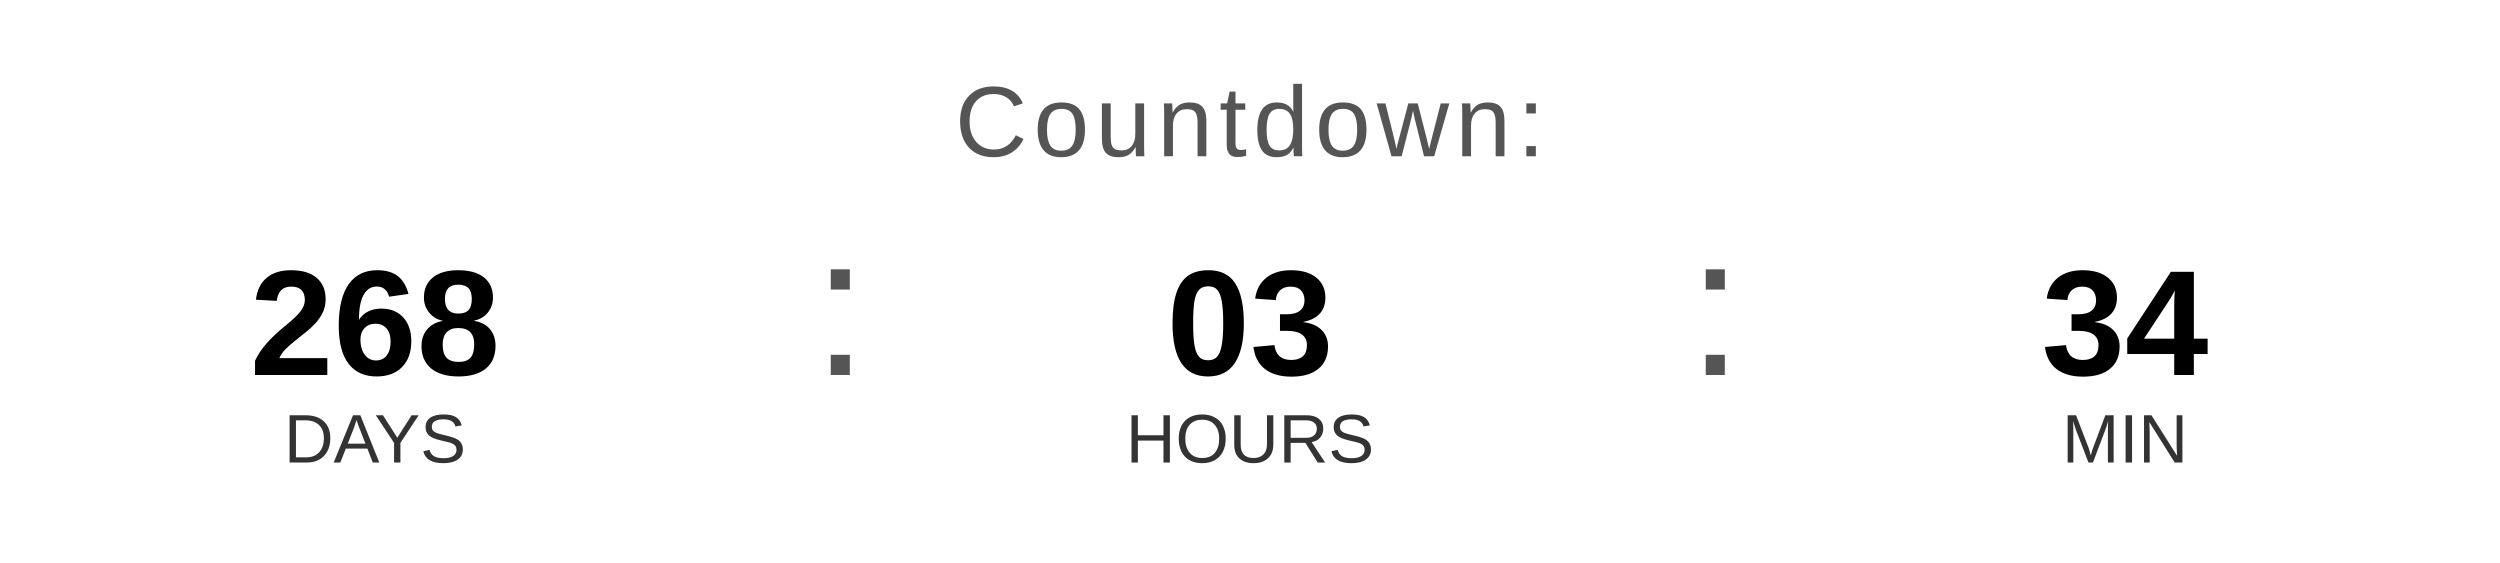
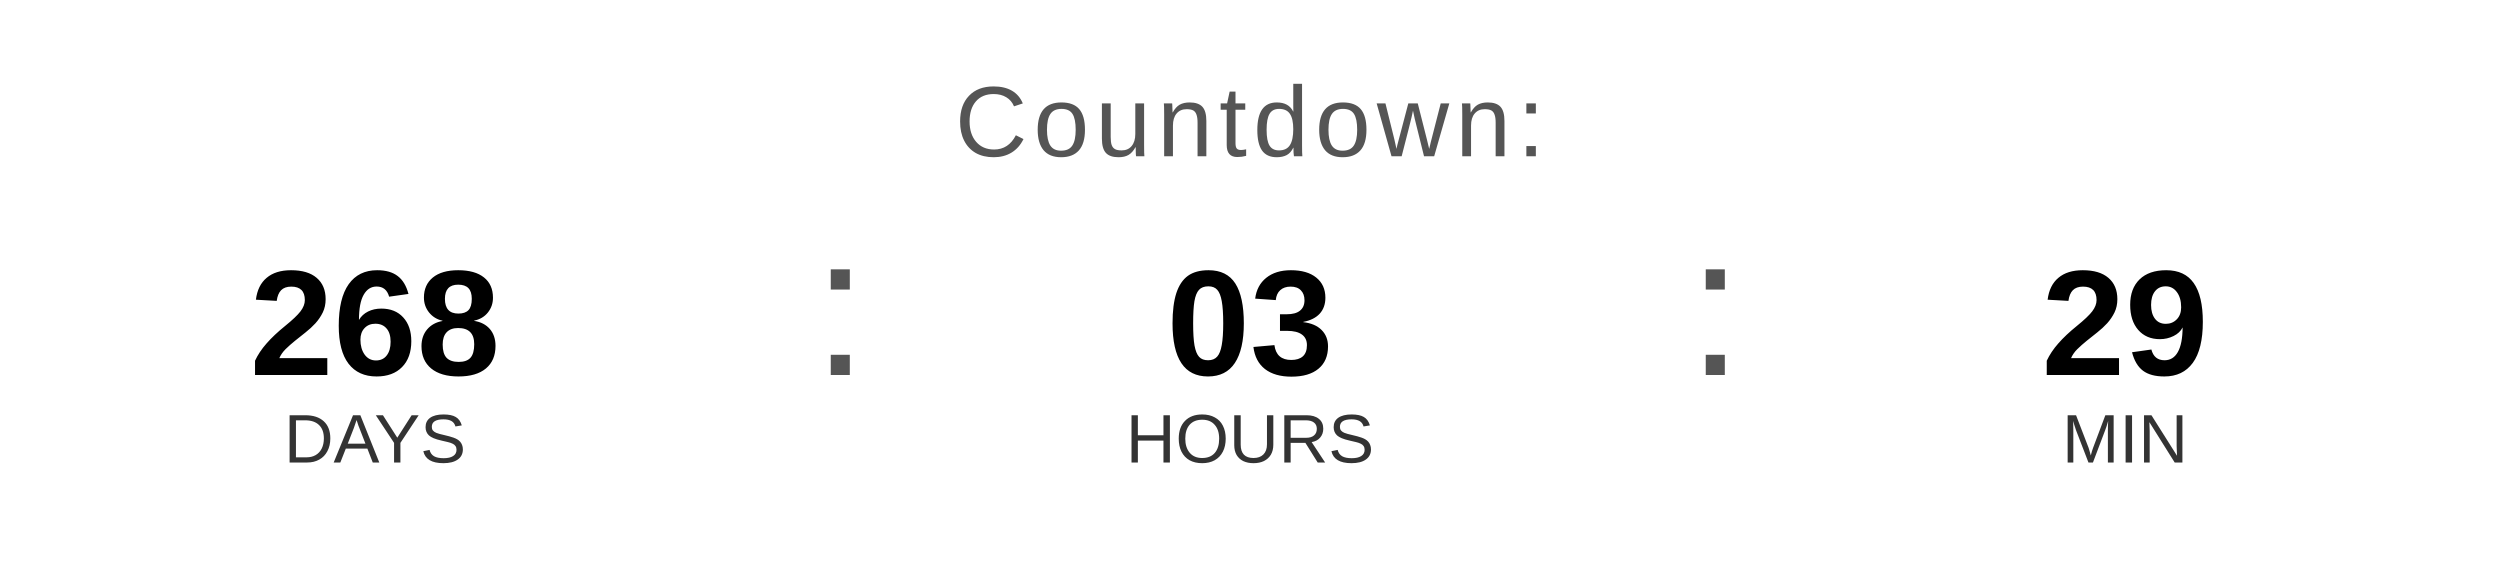
<svg xmlns="http://www.w3.org/2000/svg" width="400" height="90" viewBox="0 0 400 90">
  <text x="200" y="25" font-family="Arial, Helvetica, sans-serif" font-size="16" fill="#555555" text-anchor="middle" letter-spacing="1">
    Countdown:
  </text>
  <text x="60" y="60" font-family="Arial, Helvetica, sans-serif" font-size="24" font-weight="bold" fill="#000000" text-anchor="middle">268</text>
  <text x="60" y="74" font-family="Arial, Helvetica, sans-serif" font-size="11" fill="#333333" text-anchor="middle">DAYS</text>
  <text x="130" y="60" font-family="Arial, sans-serif" font-size="32" fill="#555555">:</text>
  <text x="200" y="60" font-family="Arial, Helvetica, sans-serif" font-size="24" font-weight="bold" fill="#000000" text-anchor="middle">03</text>
  <text x="200" y="74" font-family="Arial, Helvetica, sans-serif" font-size="11" fill="#333333" text-anchor="middle">HOURS</text>
  <text x="270" y="60" font-family="Arial, sans-serif" font-size="32" fill="#555555">:</text>
-   <text x="340" y="60" font-family="Arial, Helvetica, sans-serif" font-size="24" font-weight="bold" fill="#000000" text-anchor="middle">34</text>
+   <text x="340" y="60" font-family="Arial, Helvetica, sans-serif" font-size="24" font-weight="bold" fill="#000000" text-anchor="middle">29</text>
  <text x="340" y="74" font-family="Arial, Helvetica, sans-serif" font-size="11" fill="#333333" text-anchor="middle">MIN</text>
</svg>
